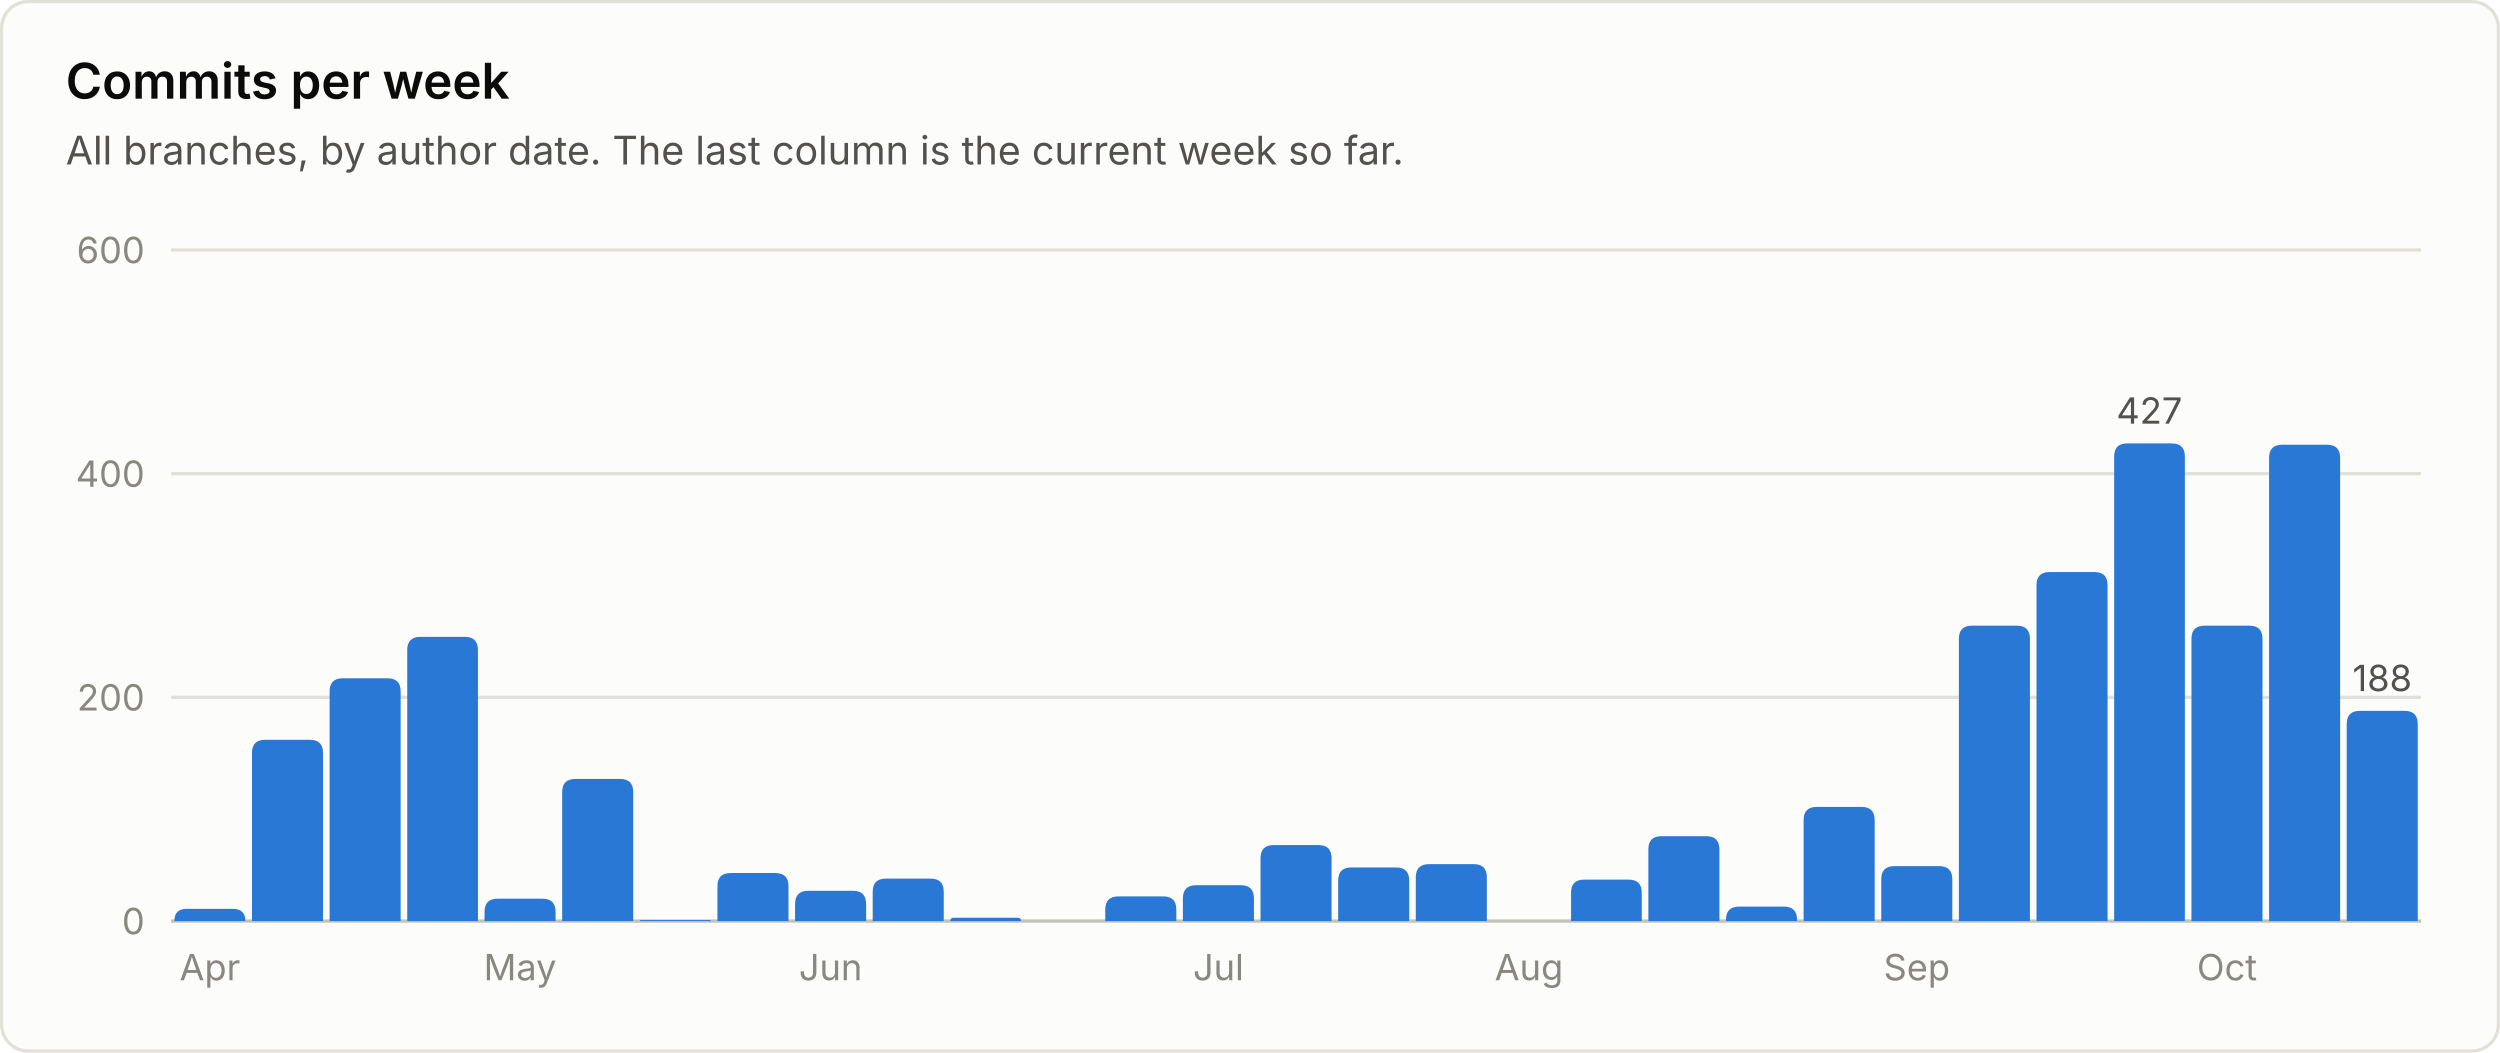
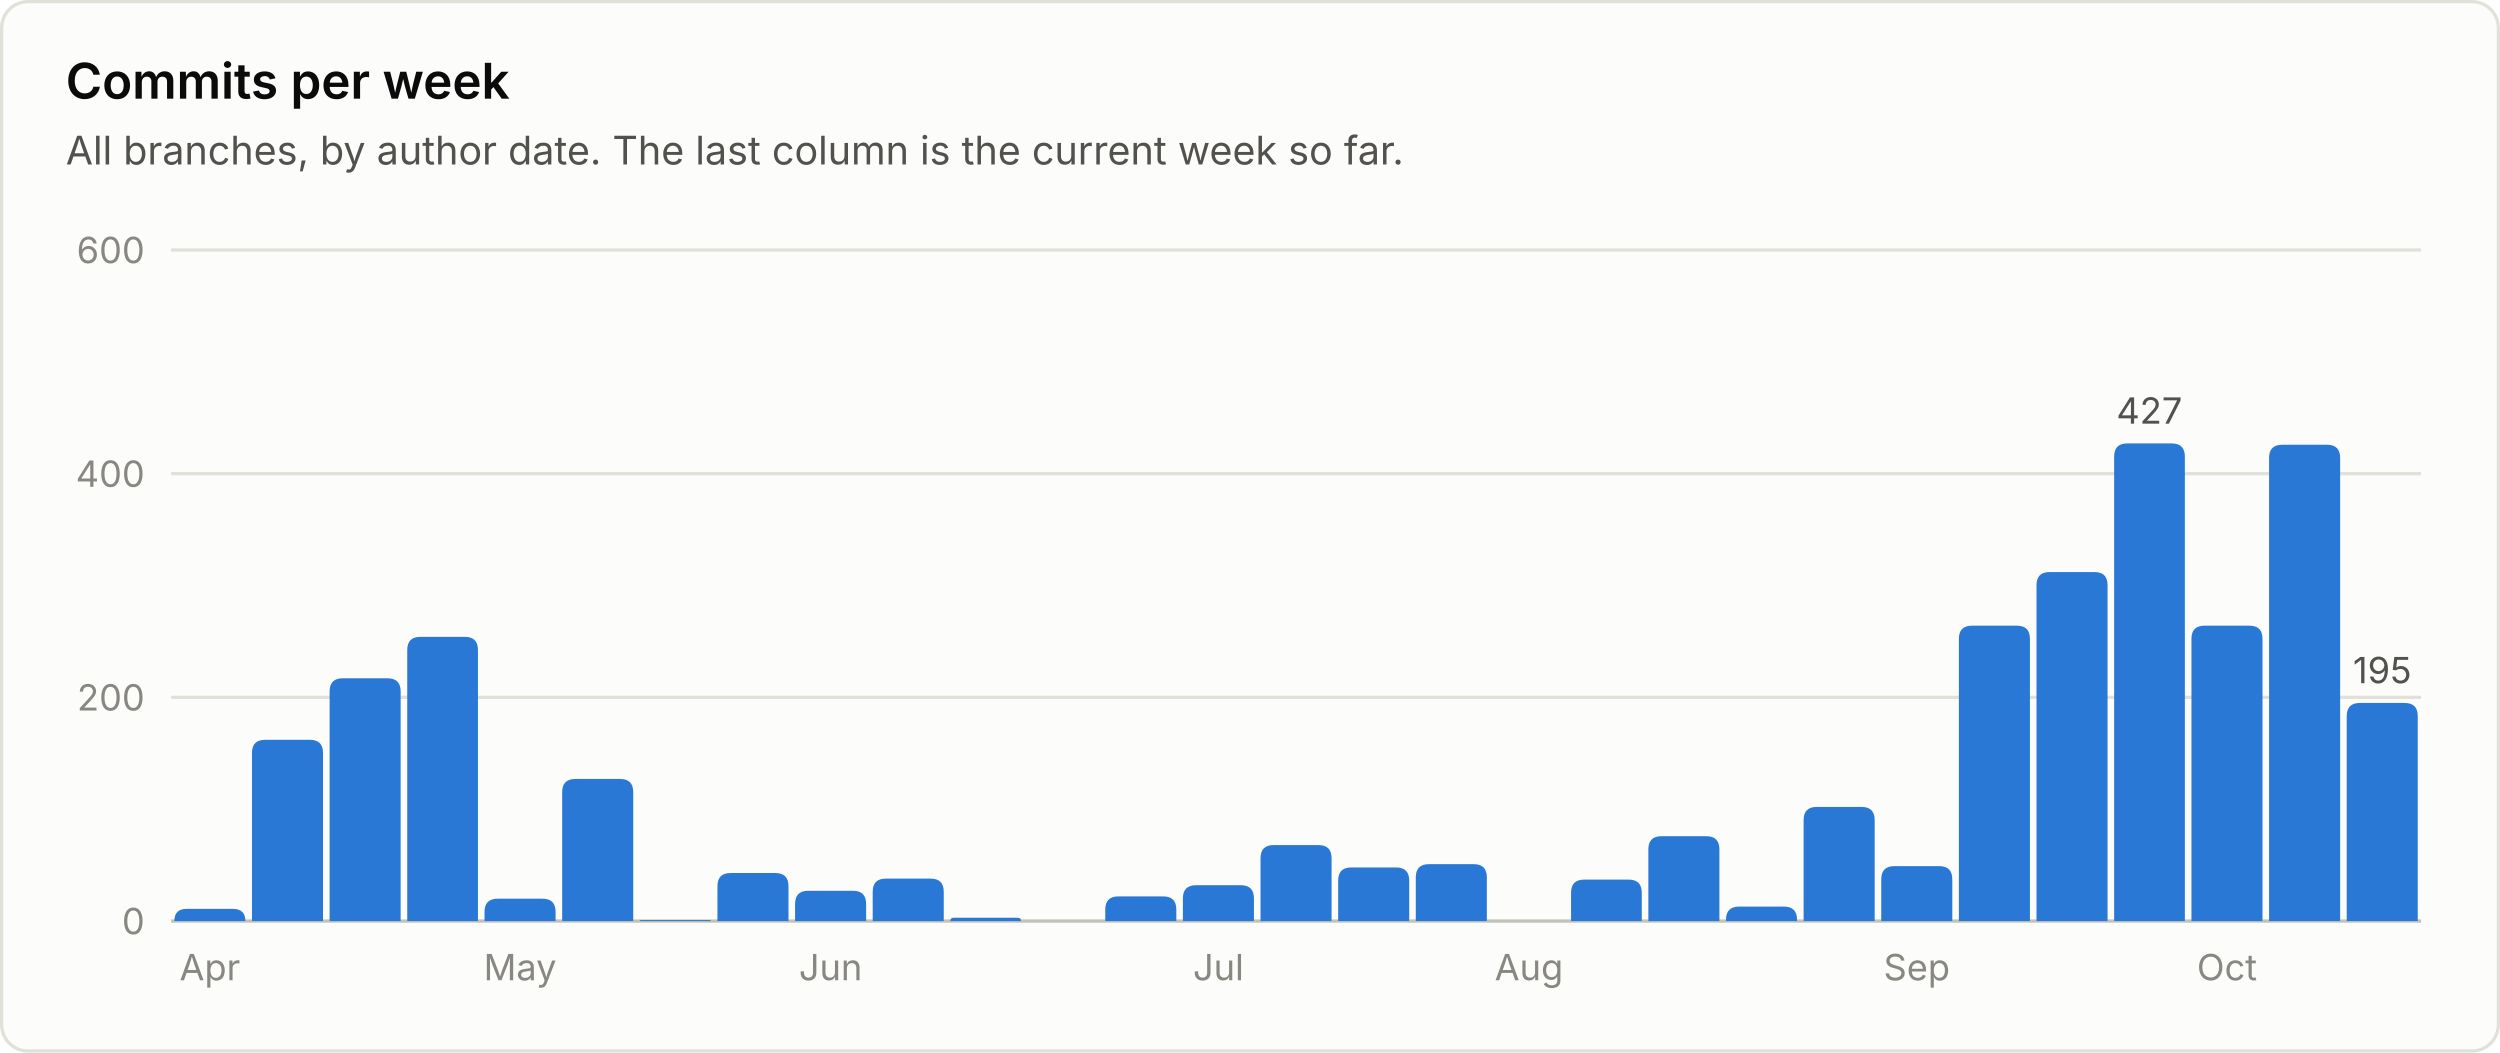
<svg xmlns="http://www.w3.org/2000/svg" viewBox="0 0 760 320" width="760" height="320" role="img" font-family="system-ui, -apple-system, 'Segoe UI', sans-serif">
  <rect x="0.5" y="0.5" width="759" height="319" rx="8" fill="#fcfcfb" stroke="#e1e0d9" />
  <text x="20.0" y="30.0" fill="#0b0b0b" font-size="15" font-weight="600" text-anchor="start">Commits per week</text>
  <text x="20.0" y="50.0" fill="#52514e" font-size="12" font-weight="400" text-anchor="start">All branches, by author date. The last column is the current week so far.</text>
  <line x1="52" y1="280.0" x2="736" y2="280.0" stroke="#c3c2b7" stroke-width="1" />
  <text x="44.0" y="284.0" fill="#898781" font-size="11" font-weight="400" text-anchor="end">0</text>
  <line x1="52" y1="212.0" x2="736" y2="212.0" stroke="#e1e0d9" stroke-width="1" />
  <text x="44.0" y="216.0" fill="#898781" font-size="11" font-weight="400" text-anchor="end">200</text>
  <line x1="52" y1="144.0" x2="736" y2="144.0" stroke="#e1e0d9" stroke-width="1" />
  <text x="44.0" y="148.0" fill="#898781" font-size="11" font-weight="400" text-anchor="end">400</text>
  <line x1="52" y1="76.0" x2="736" y2="76.0" stroke="#e1e0d9" stroke-width="1" />
  <text x="44.0" y="80.0" fill="#898781" font-size="11" font-weight="400" text-anchor="end">600</text>
  <path d="M53.0 280.0 V280.0 Q53.0 276.3 56.7 276.3 H70.8 Q74.6 276.3 74.6 280.0 V280.0 Z" fill="#2a78d6" />
  <text x="63.8" y="298.0" fill="#898781" font-size="11" font-weight="400" text-anchor="middle">Apr</text>
  <path d="M76.6 280.0 V228.9 Q76.6 224.9 80.6 224.9 H94.2 Q98.2 224.9 98.2 228.9 V280.0 Z" fill="#2a78d6" />
  <path d="M100.2 280.0 V210.2 Q100.2 206.2 104.2 206.2 H117.8 Q121.8 206.2 121.8 210.2 V280.0 Z" fill="#2a78d6" />
  <path d="M123.8 280.0 V197.6 Q123.8 193.6 127.8 193.6 H141.3 Q145.3 193.6 145.3 197.6 V280.0 Z" fill="#2a78d6" />
  <path d="M147.3 280.0 V277.2 Q147.3 273.2 151.3 273.2 H164.9 Q168.9 273.2 168.9 277.2 V280.0 Z" fill="#2a78d6" />
  <text x="158.1" y="298.0" fill="#898781" font-size="11" font-weight="400" text-anchor="middle">May</text>
  <path d="M170.9 280.0 V240.8 Q170.9 236.8 174.9 236.8 H188.5 Q192.5 236.8 192.5 240.8 V280.0 Z" fill="#2a78d6" />
  <path d="M194.5 280.0 V280.0 Q194.5 279.7 194.9 279.7 H215.8 Q216.1 279.7 216.1 280.0 V280.0 Z" fill="#2a78d6" />
  <path d="M218.1 280.0 V269.4 Q218.1 265.4 222.1 265.4 H235.7 Q239.7 265.4 239.7 269.4 V280.0 Z" fill="#2a78d6" />
  <path d="M241.7 280.0 V274.8 Q241.7 270.8 245.7 270.8 H259.3 Q263.3 270.8 263.3 274.8 V280.0 Z" fill="#2a78d6" />
  <text x="252.5" y="298.0" fill="#898781" font-size="11" font-weight="400" text-anchor="middle">Jun</text>
  <path d="M265.3 280.0 V271.1 Q265.3 267.1 269.3 267.1 H282.9 Q286.9 267.1 286.9 271.1 V280.0 Z" fill="#2a78d6" />
  <path d="M288.9 280.0 V280.0 Q288.9 279.0 289.9 279.0 H309.4 Q310.4 279.0 310.4 280.0 V280.0 Z" fill="#2a78d6" />
  <path d="M336.0 280.0 V276.5 Q336.0 272.5 340.0 272.5 H353.6 Q357.6 272.5 357.6 276.5 V280.0 Z" fill="#2a78d6" />
  <path d="M359.6 280.0 V273.1 Q359.6 269.1 363.6 269.1 H377.2 Q381.2 269.1 381.2 273.1 V280.0 Z" fill="#2a78d6" />
  <text x="370.4" y="298.0" fill="#898781" font-size="11" font-weight="400" text-anchor="middle">Jul</text>
  <path d="M383.2 280.0 V260.9 Q383.2 256.9 387.2 256.9 H400.8 Q404.8 256.9 404.8 260.9 V280.0 Z" fill="#2a78d6" />
  <path d="M406.8 280.0 V267.7 Q406.8 263.7 410.8 263.7 H424.4 Q428.4 263.7 428.4 267.7 V280.0 Z" fill="#2a78d6" />
  <path d="M430.4 280.0 V266.7 Q430.4 262.7 434.4 262.7 H448.0 Q452.0 262.7 452.0 266.7 V280.0 Z" fill="#2a78d6" />
  <text x="464.8" y="298.0" fill="#898781" font-size="11" font-weight="400" text-anchor="middle">Aug</text>
  <path d="M477.6 280.0 V271.4 Q477.6 267.4 481.6 267.4 H495.1 Q499.1 267.4 499.1 271.4 V280.0 Z" fill="#2a78d6" />
  <path d="M501.1 280.0 V258.2 Q501.1 254.2 505.1 254.2 H518.7 Q522.7 254.2 522.7 258.2 V280.0 Z" fill="#2a78d6" />
  <path d="M524.7 280.0 V279.6 Q524.7 275.6 528.7 275.6 H542.3 Q546.3 275.6 546.3 279.6 V280.0 Z" fill="#2a78d6" />
  <path d="M548.3 280.0 V249.3 Q548.3 245.3 552.3 245.3 H565.9 Q569.9 245.3 569.9 249.3 V280.0 Z" fill="#2a78d6" />
  <path d="M571.9 280.0 V267.3 Q571.9 263.3 575.9 263.3 H589.5 Q593.5 263.3 593.5 267.3 V280.0 Z" fill="#2a78d6" />
  <text x="582.7" y="298.0" fill="#898781" font-size="11" font-weight="400" text-anchor="middle">Sep</text>
  <path d="M595.5 280.0 V194.2 Q595.5 190.2 599.5 190.2 H613.1 Q617.1 190.2 617.1 194.2 V280.0 Z" fill="#2a78d6" />
  <path d="M619.1 280.0 V177.9 Q619.1 173.9 623.1 173.9 H636.7 Q640.7 173.9 640.7 177.9 V280.0 Z" fill="#2a78d6" />
  <path d="M642.7 280.0 V138.8 Q642.7 134.8 646.7 134.8 H660.2 Q664.2 134.8 664.2 138.8 V280.0 Z" fill="#2a78d6" />
  <text x="653.4" y="128.8" fill="#52514e" font-size="11" font-weight="400" text-anchor="middle">427</text>
  <path d="M666.2 280.0 V194.2 Q666.2 190.2 670.2 190.2 H683.8 Q687.8 190.2 687.8 194.2 V280.0 Z" fill="#2a78d6" />
  <text x="677.0" y="298.0" fill="#898781" font-size="11" font-weight="400" text-anchor="middle">Oct</text>
  <path d="M689.8 280.0 V139.2 Q689.8 135.2 693.8 135.2 H707.4 Q711.4 135.2 711.4 139.2 V280.0 Z" fill="#2a78d6" />
-   <path d="M713.4 280.0 V220.1 Q713.4 216.1 717.4 216.1 H731.0 Q735.0 216.1 735.0 220.1 V280.0 Z" fill="#2a78d6" />
-   <text x="724.2" y="210.1" fill="#52514e" font-size="11" font-weight="400" text-anchor="middle">188</text>
+   <path d="M713.4 280.0 V217.7 Q713.4 213.7 717.4 213.7 H731.0 Q735.0 213.7 735.0 217.7 V280.0 Z" fill="#2a78d6" />
+   <text x="724.2" y="207.7" fill="#52514e" font-size="11" font-weight="400" text-anchor="middle">195</text>
</svg>
